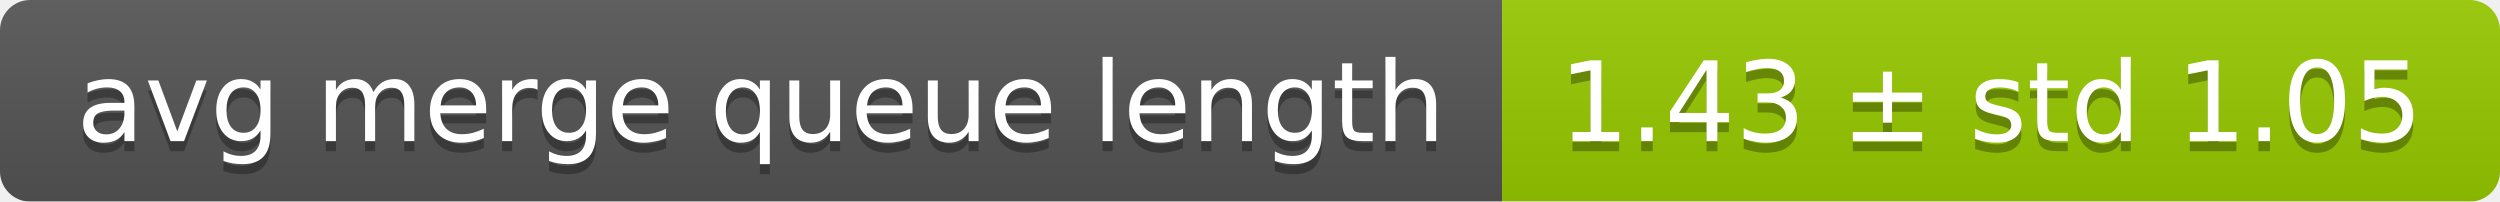
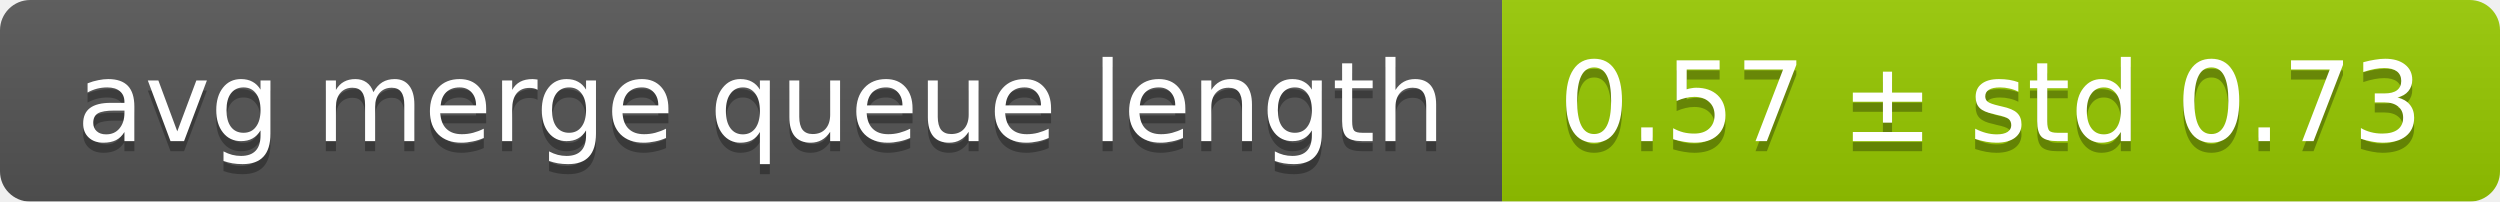
<svg xmlns="http://www.w3.org/2000/svg" width="248" height="20">
  <linearGradient id="smooth" x2="0" y2="100%">
    <stop offset="0" stop-color="#bbb" stop-opacity=".1" />
    <stop offset="1" stop-opacity=".1" />
  </linearGradient>
  <mask id="round">
    <rect width="248" height="20" rx="3" fill="#fff" />
  </mask>
  <g mask="url(#round)">
    <rect width="149" height="20" fill="#555" />
    <rect x="149" width="99" height="20" fill="#97ca00" />
    <rect width="248" height="20" fill="url(#smooth)" />
  </g>
  <g fill="#fff" text-anchor="middle" font-family="DejaVu Sans,Verdana,Geneva,sans-serif" font-size="11">
    <text x="75.5" y="15" fill="#010101" fill-opacity=".3">avg merge queue length</text>
    <text x="75.5" y="14">avg merge queue length</text>
-     <text x="197.5" y="15" fill="#010101" fill-opacity=".3">1.43 ± std 1.05</text>
-     <text x="197.5" y="14">1.43 ± std 1.05</text>
+     <text x="197.5" y="15" fill="#010101" fill-opacity=".3">0.57 ± std 0.73</text>
+     <text x="197.5" y="14">0.57 ± std 0.73</text>
  </g>
</svg>
